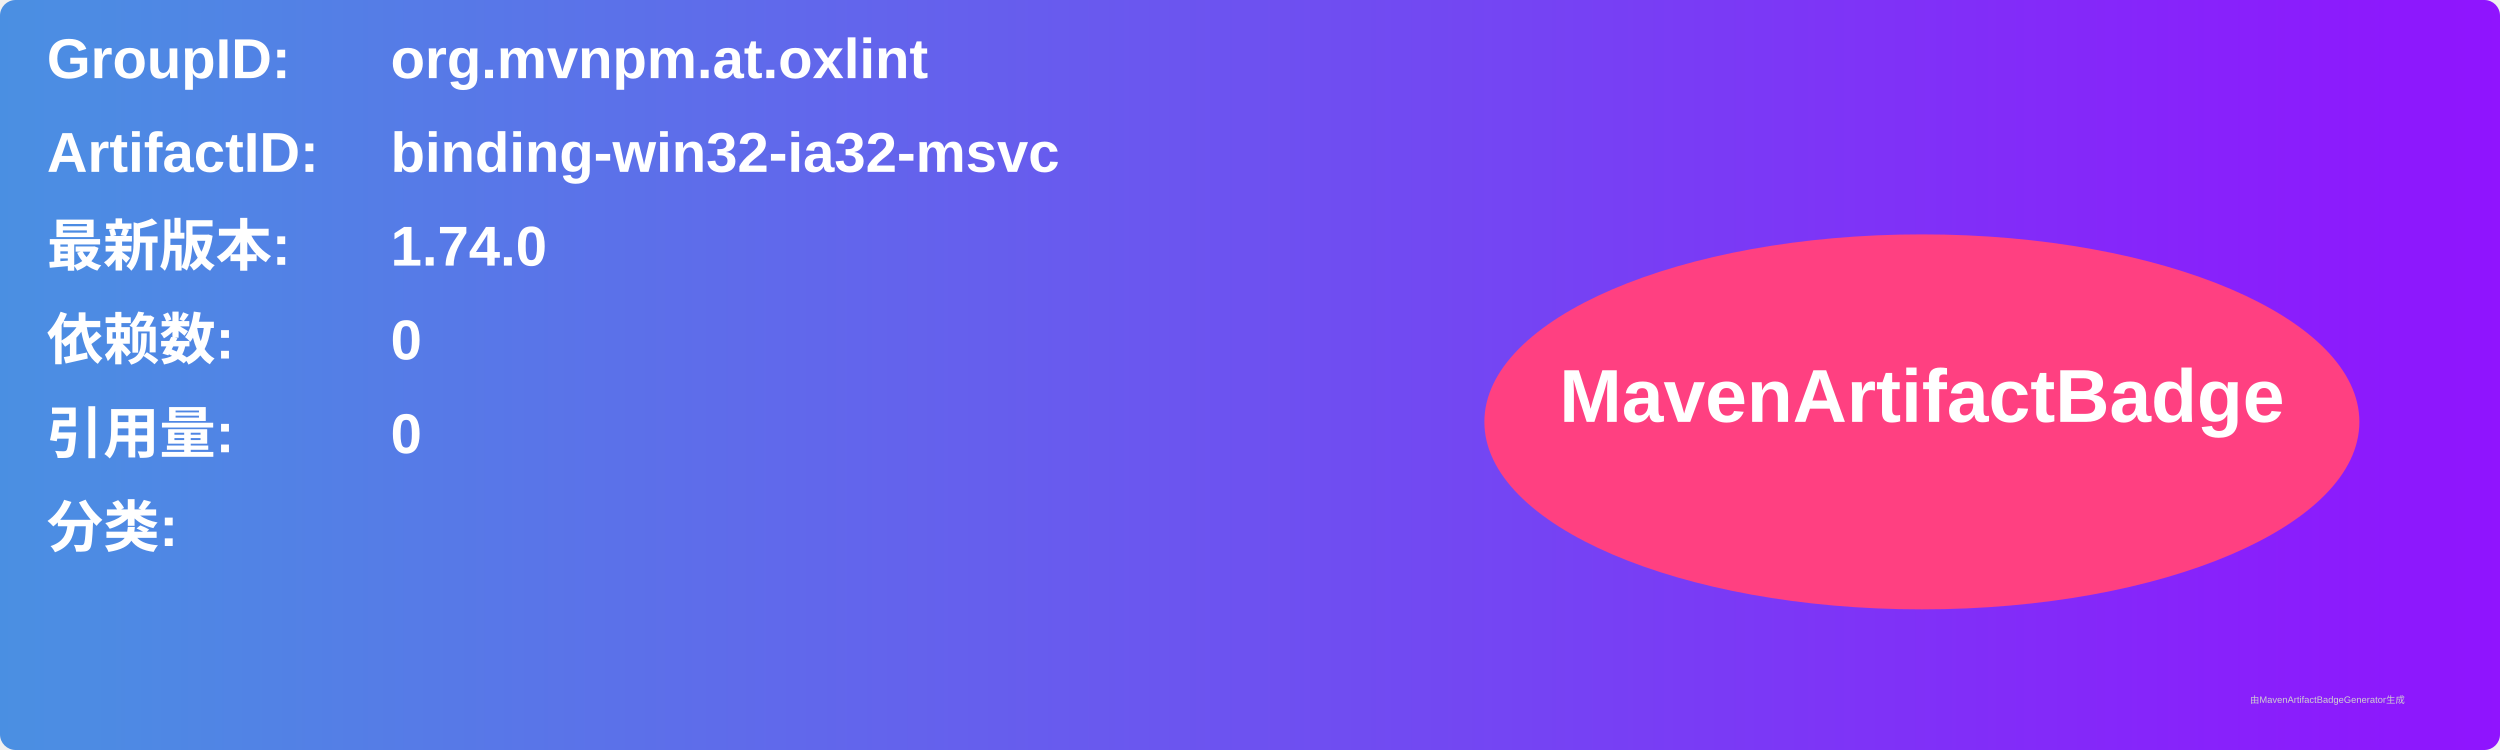
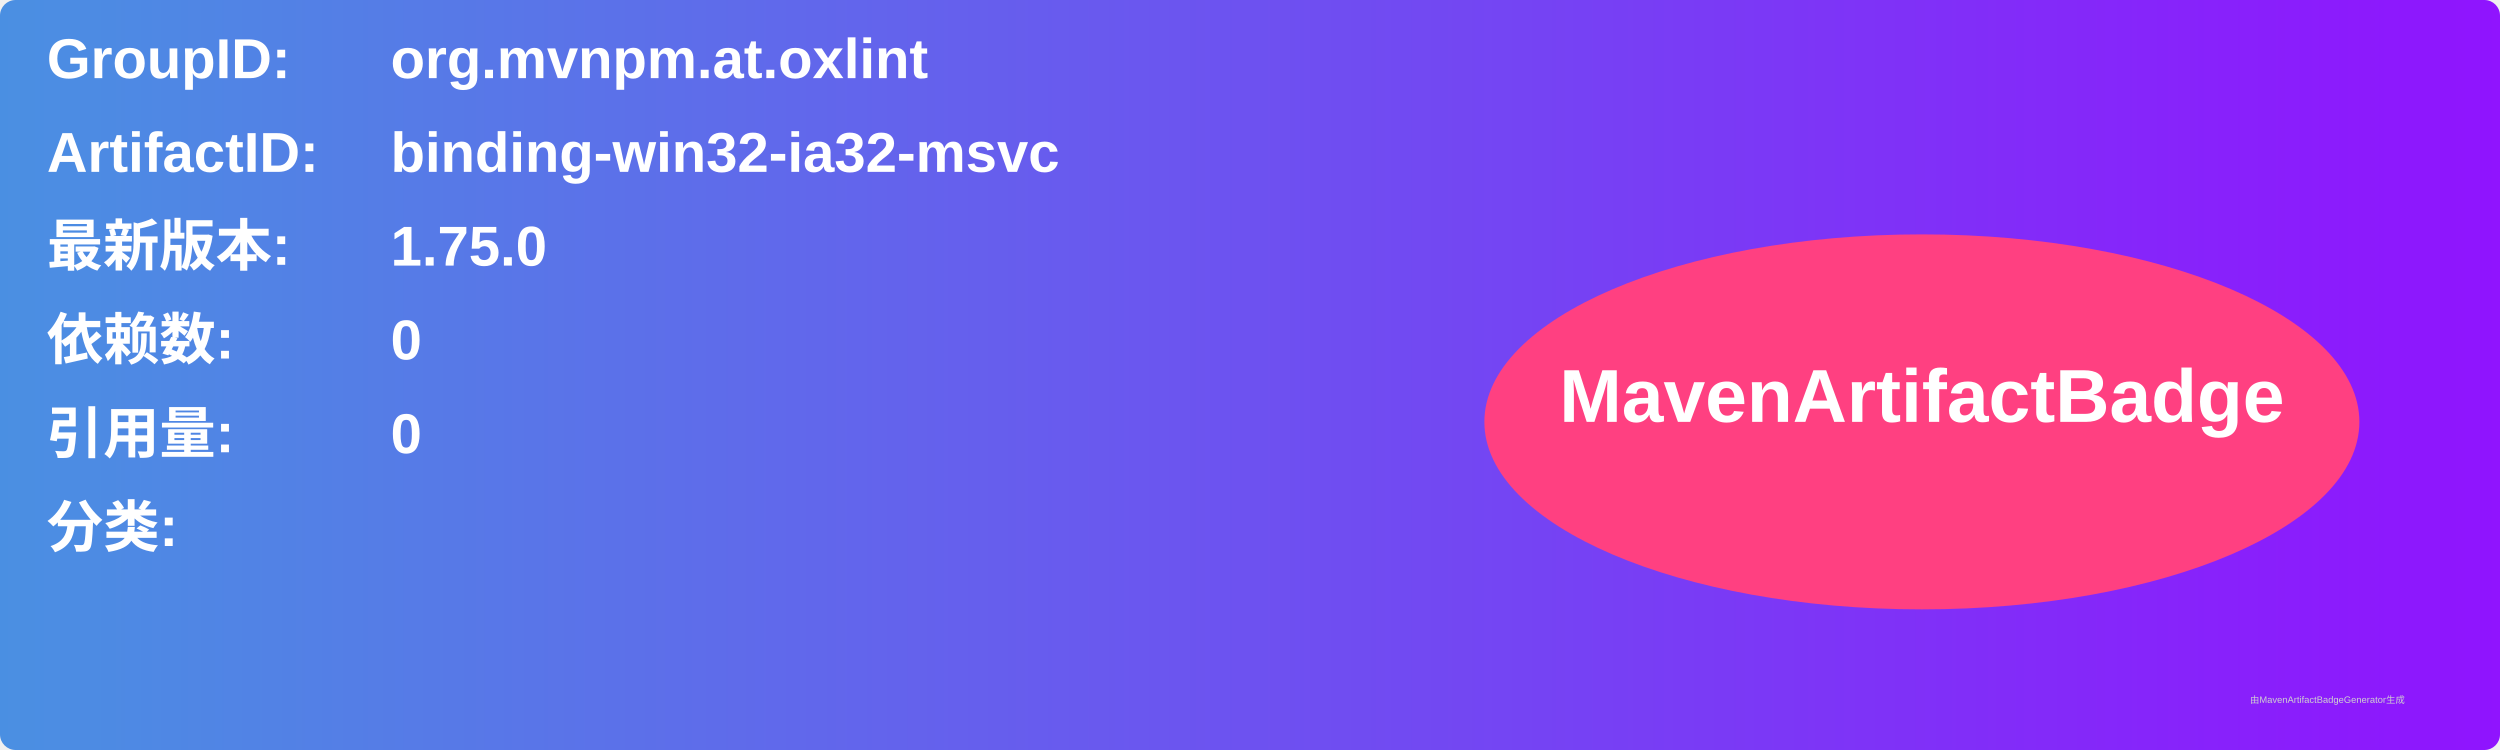
<svg xmlns="http://www.w3.org/2000/svg" width="800" height="240" viewBox="0 0 800 240">
  <linearGradient id="grad" x1="0%" y1="0%" x2="100%" y2="0%">
    <stop offset="0%" stop-color="#4a90e2" />
    <stop offset="100%" stop-color="#9013fe" />
  </linearGradient>
  <rect width="100%" height="100%" rx="5" ry="5" fill="url(#grad)" />
  <g transform="translate(15, 15)">
    <text x="0" y="10" font-family="Arial" font-size="18" fill="white" font-weight="bold" width="260">GroupID:</text>
    <text x="110" y="10" font-family="Arial" font-size="18" fill="white" font-weight="bold" width="460">org.mvnpm.at.oxlint</text>
    <text x="0" y="40" font-family="Arial" font-size="18" fill="white" font-weight="bold" width="260">ArtifactID:</text>
    <text x="110" y="40" font-family="Arial" font-size="18" fill="white" font-weight="bold" width="460">binding-win32-ia32-msvc</text>
    <text x="0" y="70" font-family="Arial" font-size="18" fill="white" font-weight="bold">最新版本:</text>
    <text x="110" y="70" font-family="Arial" font-size="18" fill="white" font-weight="bold">
-       <tspan font-weight="bold">1.74.0</tspan>
+       <tspan font-weight="bold">1.75.0</tspan>
    </text>
    <text x="0" y="100" font-family="Arial" font-size="18" fill="white" font-weight="bold">依赖数: </text>
    <text x="110" y="100" font-family="Arial" font-size="18" fill="white">
      <tspan font-weight="bold">0</tspan>
    </text>
    <text x="0" y="130" font-family="Arial" font-size="18" fill="white" font-weight="bold">引用量: </text>
    <text x="110" y="130" font-family="Arial" font-size="18" fill="white">
      <tspan font-weight="bold">0</tspan>
    </text>
    <text x="0" y="160" font-family="Arial" font-size="18" fill="white" font-weight="bold">分类:</text>
    <text x="10" y="190" font-family="Arial" font-size="10" fill="white">
      <tspan font-weight="bold" />
    </text>
    <ellipse cx="600" cy="120" rx="140" ry="60" fill="#ff4081" />
    <text x="600" y="120" text-anchor="middle" font-family="Arial" font-size="24" fill="white" font-weight="bold">MavenArtifactBadge</text>
  </g>
  <text x="720" y="225" font-family="Arial" font-size="3" fill="#d0d0d0">由MavenArtifactBadgeGenerator生成</text>
</svg>
